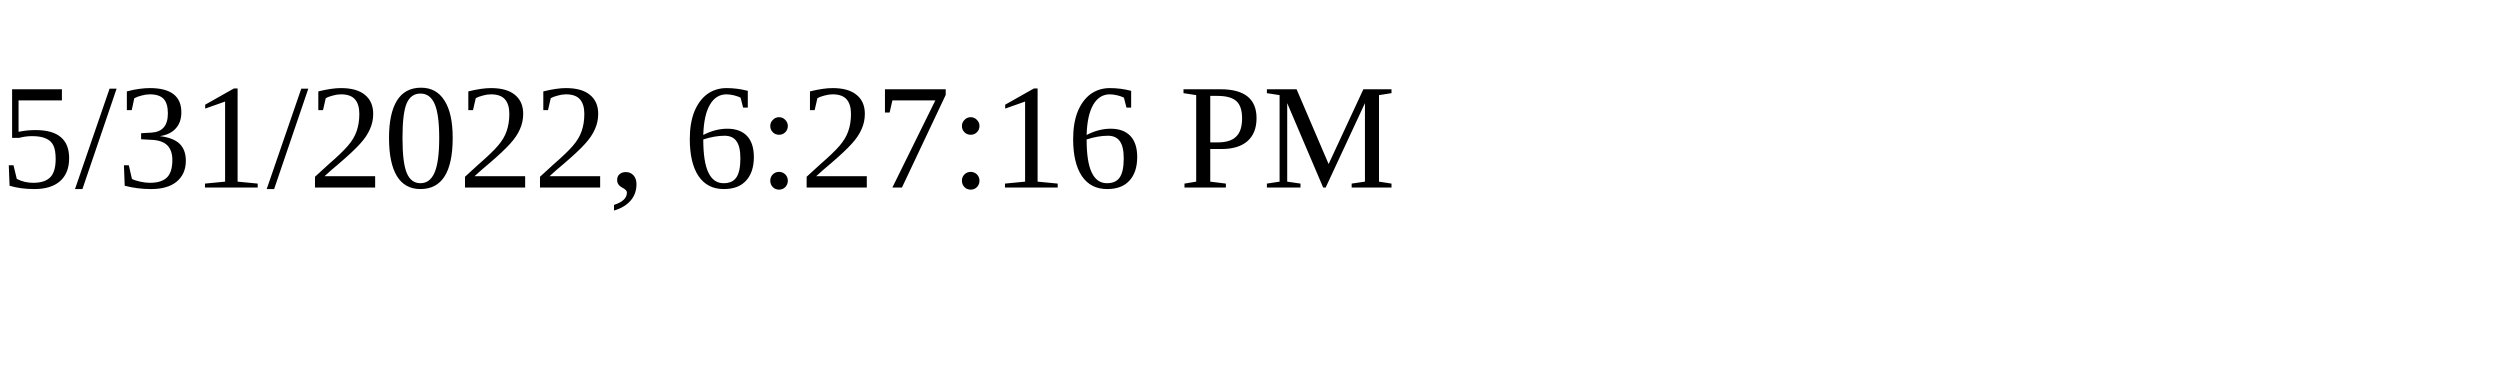
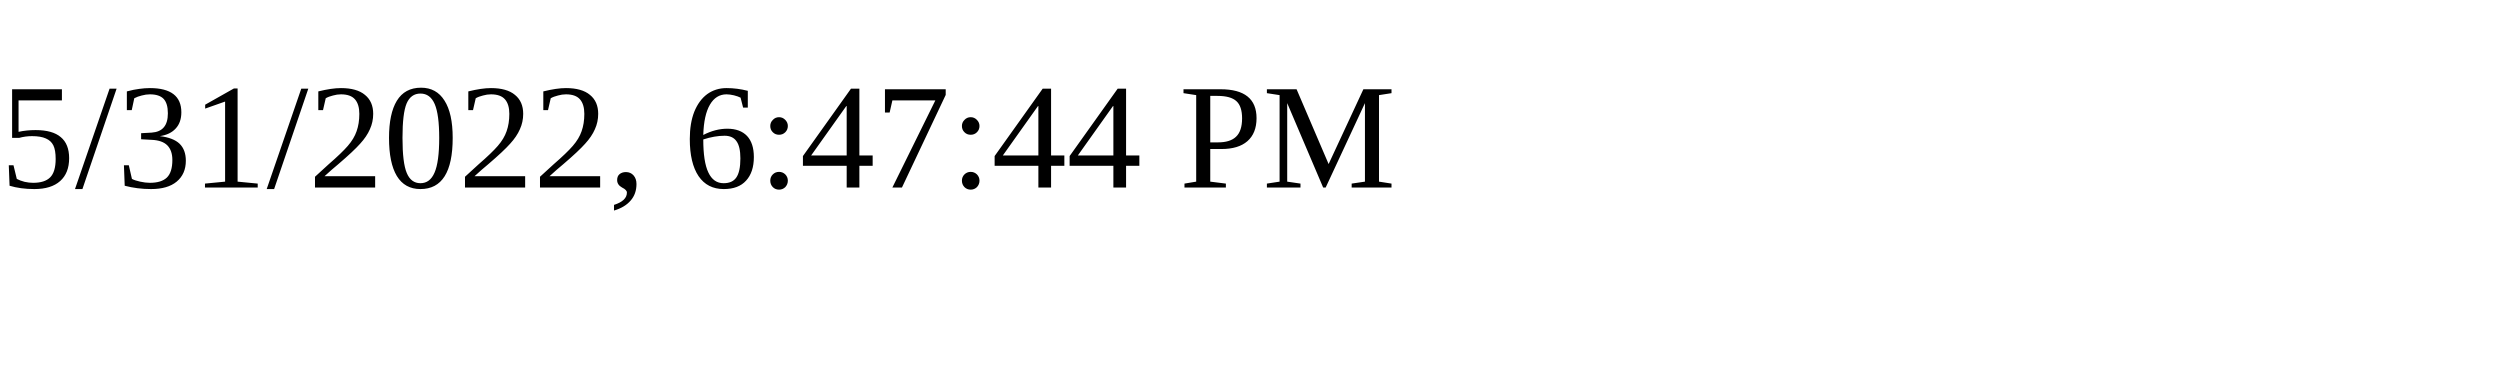
<svg xmlns="http://www.w3.org/2000/svg" height="30" width="200">
-   <text x="0" y="15">5/31/2022, 6:27:16 PM</text>
+   <text x="0" y="15">5/31/2022, 6:47:44 PM</text>
</svg>
